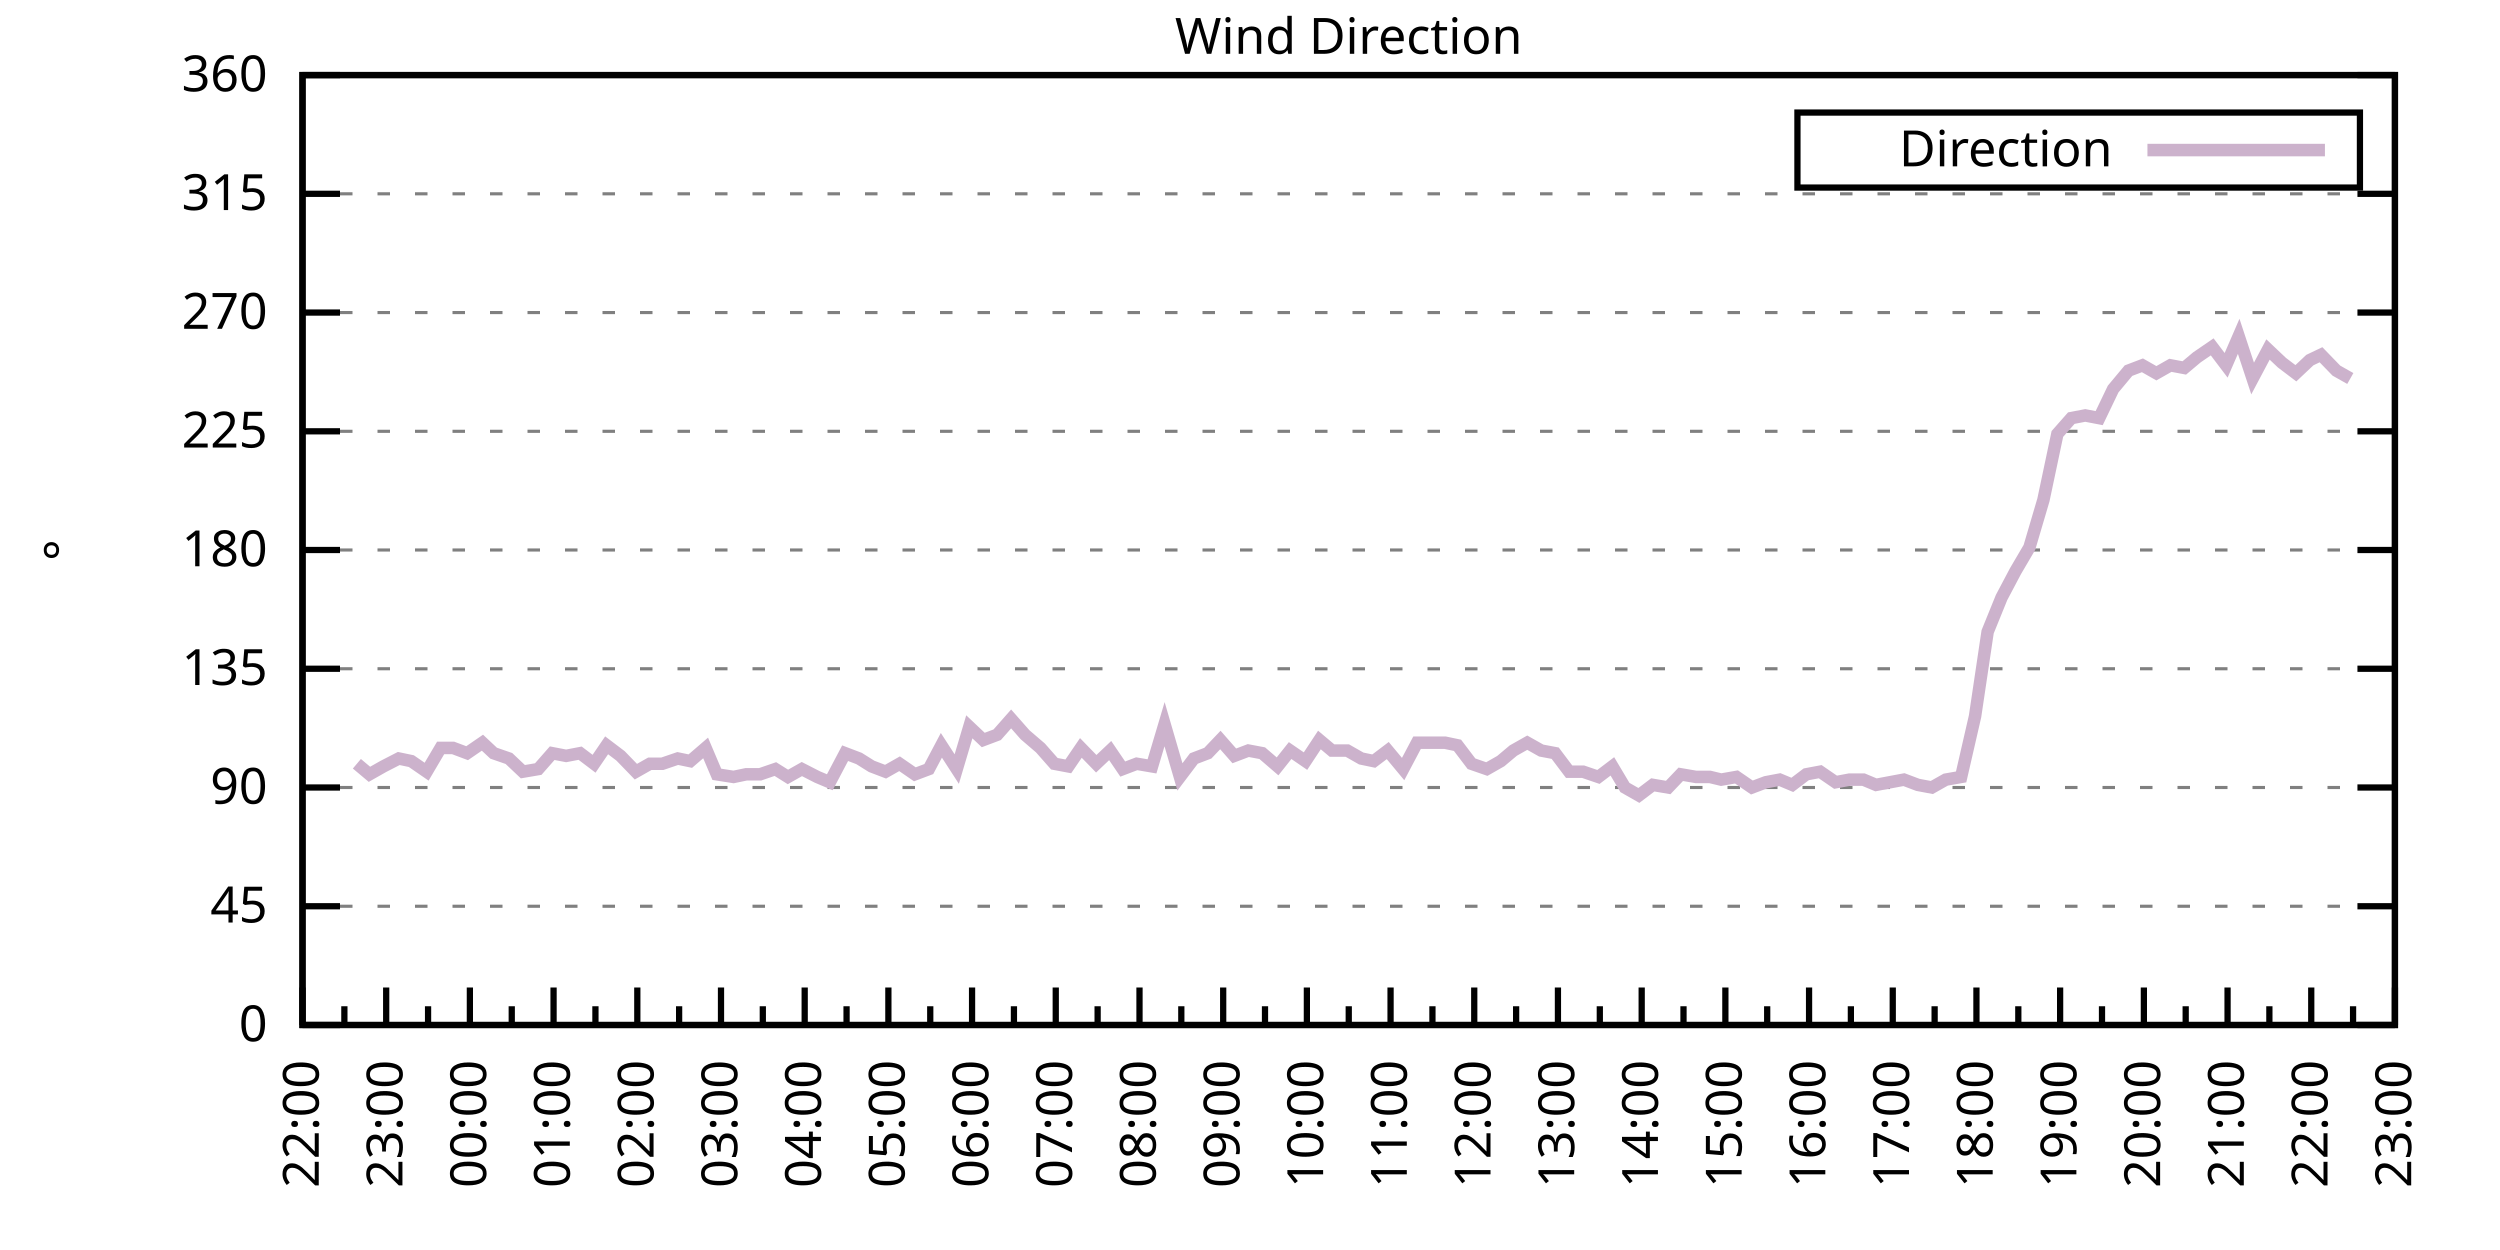
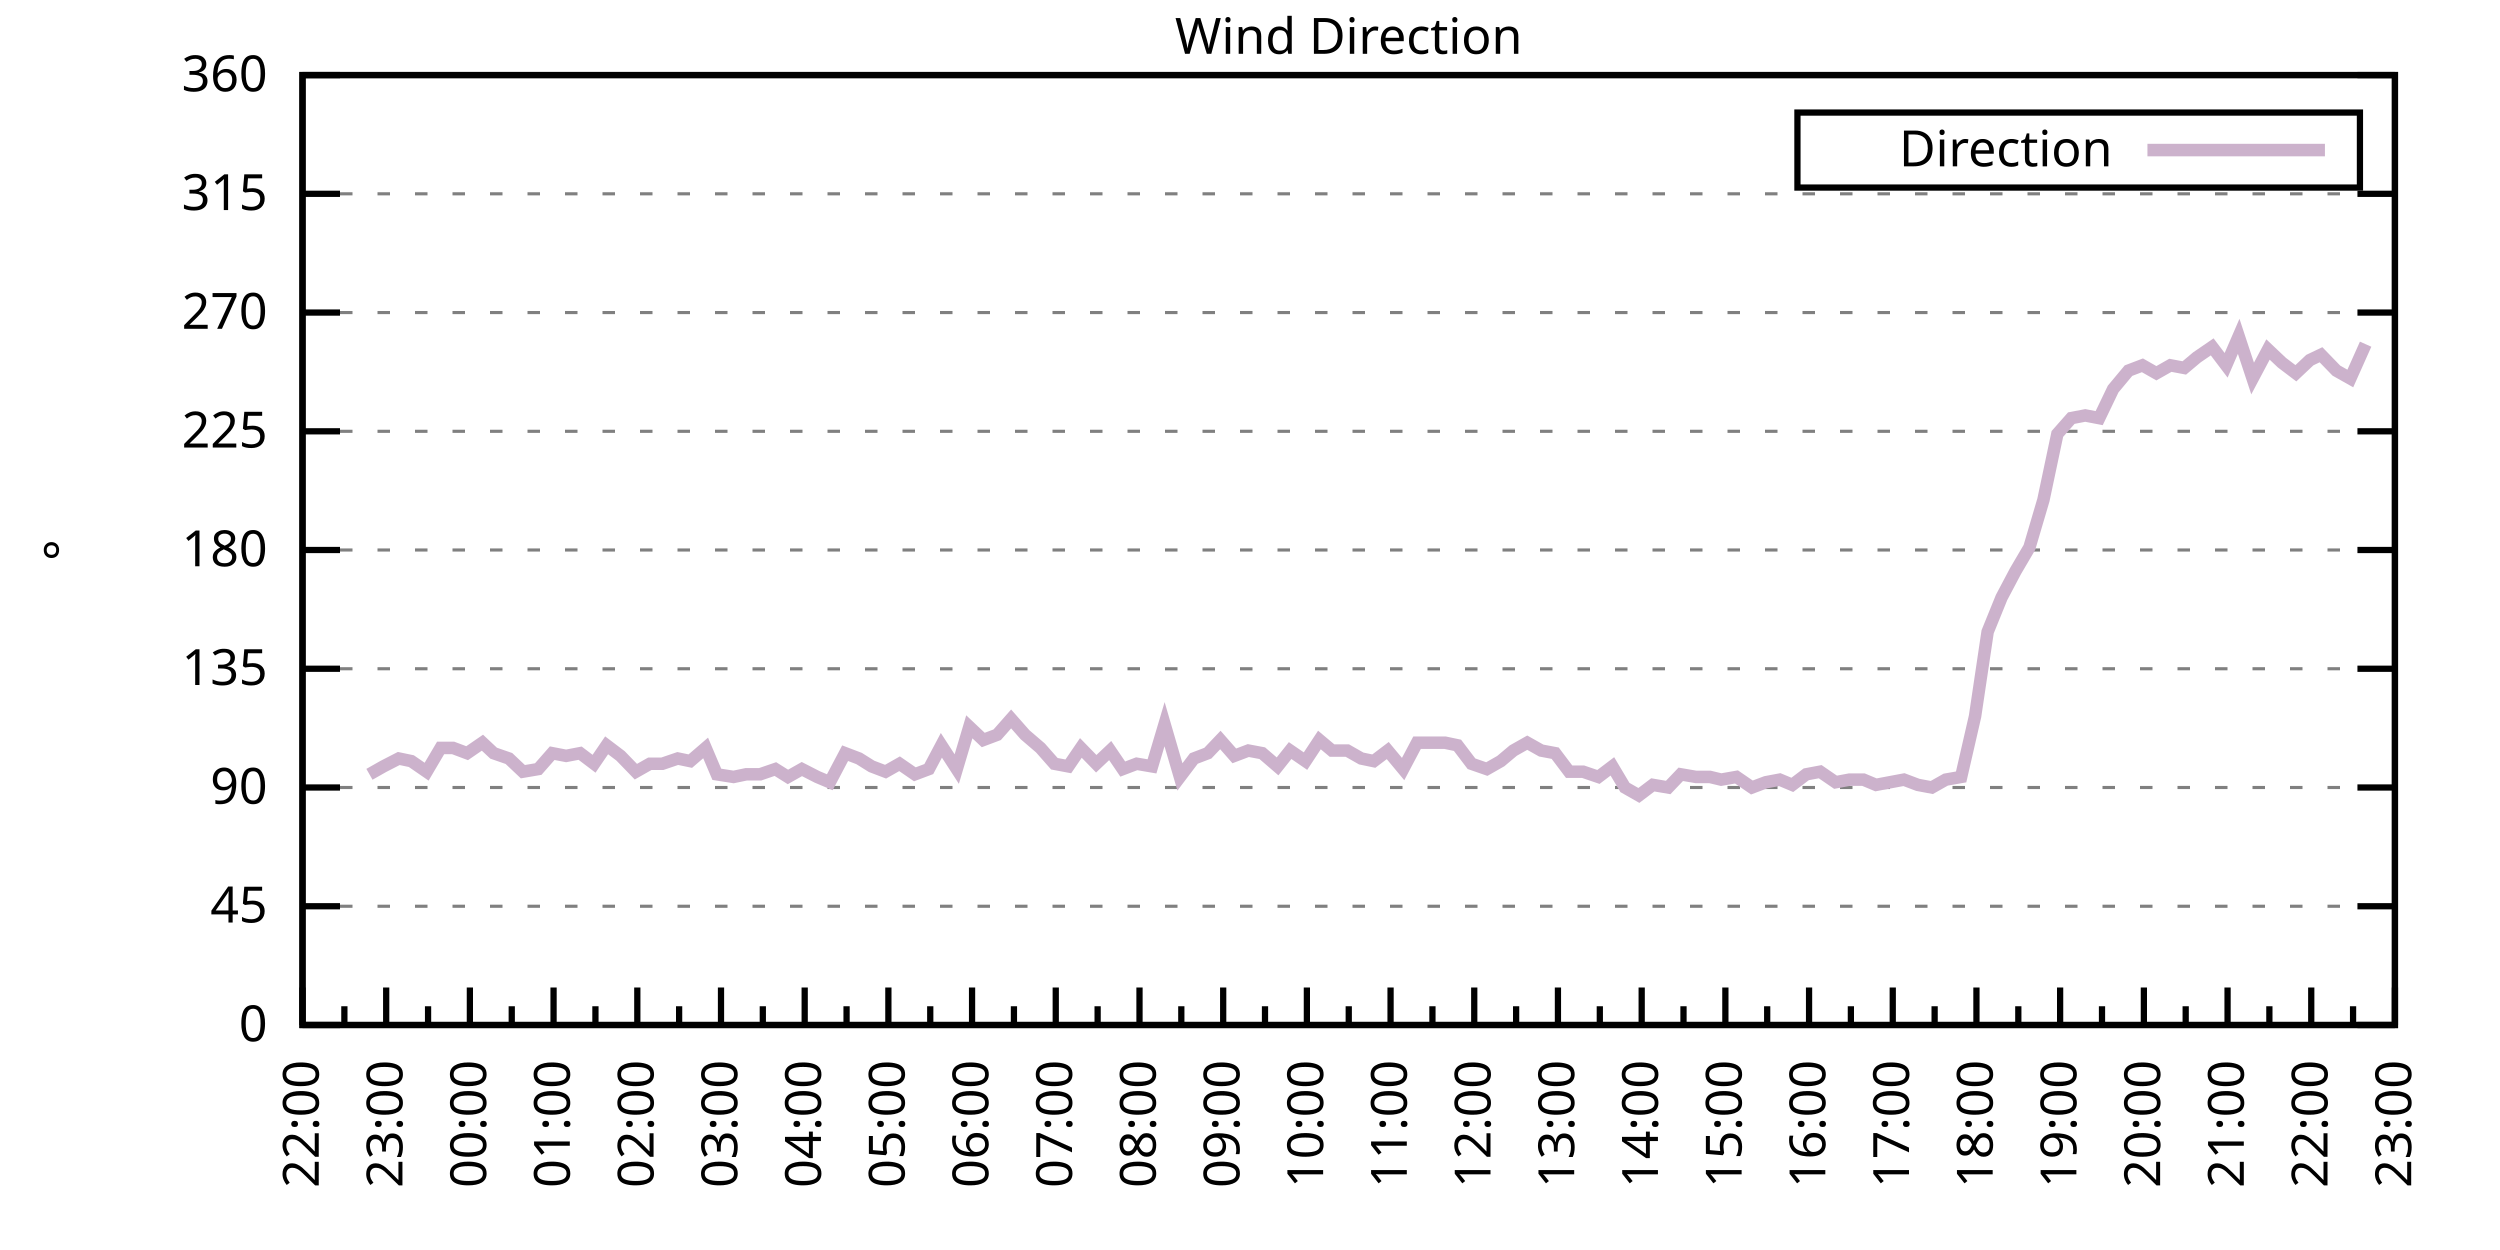
<svg xmlns="http://www.w3.org/2000/svg" xmlns:xlink="http://www.w3.org/1999/xlink" width="400" height="200" viewBox="0 0 400 200">
  <g id="gnuplot_canvas">
    <rect x="0" y="0" width="400" height="200" fill="none" />
    <defs>
      <circle id="gpDot" r="0.5" stroke-width="0.5" stroke="currentColor" />
      <path id="gpPt0" stroke-width="0.333" stroke="currentColor" d="M-1,0 h2 M0,-1 v2" />
      <path id="gpPt1" stroke-width="0.333" stroke="currentColor" d="M-1,-1 L1,1 M1,-1 L-1,1" />
      <path id="gpPt2" stroke-width="0.333" stroke="currentColor" d="M-1,0 L1,0 M0,-1 L0,1 M-1,-1 L1,1 M-1,1 L1,-1" />
      <rect id="gpPt3" stroke-width="0.333" stroke="currentColor" x="-1" y="-1" width="2" height="2" />
      <rect id="gpPt4" stroke-width="0.333" stroke="currentColor" fill="currentColor" x="-1" y="-1" width="2" height="2" />
      <circle id="gpPt5" stroke-width="0.333" stroke="currentColor" cx="0" cy="0" r="1" />
      <use xlink:href="#gpPt5" id="gpPt6" fill="currentColor" stroke="none" />
      <path id="gpPt7" stroke-width="0.333" stroke="currentColor" d="M0,-1.33 L-1.33,0.67 L1.33,0.67 z" />
      <use xlink:href="#gpPt7" id="gpPt8" fill="currentColor" stroke="none" />
      <use xlink:href="#gpPt7" id="gpPt9" stroke="currentColor" transform="rotate(180)" />
      <use xlink:href="#gpPt9" id="gpPt10" fill="currentColor" stroke="none" />
      <use xlink:href="#gpPt3" id="gpPt11" stroke="currentColor" transform="rotate(45)" />
      <use xlink:href="#gpPt11" id="gpPt12" fill="currentColor" stroke="none" />
      <path id="gpPt13" stroke-width="0.333" stroke="currentColor" d="M0,1.330 L1.265,0.411 L0.782,-1.067 L-0.782,-1.076 L-1.265,0.411 z" />
      <use xlink:href="#gpPt13" id="gpPt14" fill="currentColor" stroke="none" />
      <filter id="textbox" filterUnits="objectBoundingBox" x="0" y="0" height="1" width="1">
        <feFlood flood-color="white" flood-opacity="1" result="bgnd" />
        <feComposite in="SourceGraphic" in2="bgnd" operator="atop" />
      </filter>
      <filter id="greybox" filterUnits="objectBoundingBox" x="0" y="0" height="1" width="1">
        <feFlood flood-color="lightgrey" flood-opacity="1" result="grey" />
        <feComposite in="SourceGraphic" in2="grey" operator="atop" />
      </filter>
    </defs>
    <g fill="none" color="white" stroke="currentColor" stroke-width="1.00" stroke-linecap="butt" stroke-linejoin="miter">
</g>
    <g fill="none" color="black" stroke="currentColor" stroke-width="1.00" stroke-linecap="butt" stroke-linejoin="miter">
      <g stroke="none" shape-rendering="crispEdges">
        <polygon fill="rgb(255, 255, 255)" points="48.40,164.00 383.18,164.00 383.18,12.02 48.40,12.02 " />
      </g>
    </g>
    <g fill="none" color="black" stroke="currentColor" stroke-width="1.00" stroke-linecap="butt" stroke-linejoin="miter">
</g>
    <g fill="none" color="black" stroke="black" stroke-width="0.50" stroke-linecap="butt" stroke-linejoin="miter">
</g>
    <g fill="none" color="gray" stroke="currentColor" stroke-width="0.50" stroke-linecap="butt" stroke-linejoin="miter">
      <path stroke="gray" stroke-dasharray="2,4" class="gridline" d="M48.40,164.00 L383.19,164.00  " />
    </g>
    <g fill="none" color="gray" stroke="gray" stroke-width="1.00" stroke-linecap="butt" stroke-linejoin="miter">
</g>
    <g fill="none" color="black" stroke="currentColor" stroke-width="1.00" stroke-linecap="butt" stroke-linejoin="miter">
      <path stroke="black" d="M48.40,164.00 L54.40,164.00 M383.19,164.00 L377.19,164.00  " />
      <g transform="translate(42.80,166.60)" stroke="none" fill="black" font-family="Sans" font-size="8.00" text-anchor="end">
        <text>
          <tspan font-family="Sans"> 0</tspan>
        </text>
      </g>
    </g>
    <g fill="none" color="black" stroke="currentColor" stroke-width="1.00" stroke-linecap="butt" stroke-linejoin="miter">
</g>
    <g fill="none" color="black" stroke="black" stroke-width="0.50" stroke-linecap="butt" stroke-linejoin="miter">
</g>
    <g fill="none" color="gray" stroke="currentColor" stroke-width="0.50" stroke-linecap="butt" stroke-linejoin="miter">
      <path stroke="gray" stroke-dasharray="2,4" class="gridline" d="M48.40,145.00 L383.19,145.00  " />
    </g>
    <g fill="none" color="gray" stroke="gray" stroke-width="1.00" stroke-linecap="butt" stroke-linejoin="miter">
</g>
    <g fill="none" color="black" stroke="currentColor" stroke-width="1.00" stroke-linecap="butt" stroke-linejoin="miter">
      <path stroke="black" d="M48.40,145.00 L54.40,145.00 M383.19,145.00 L377.19,145.00  " />
      <g transform="translate(42.80,147.60)" stroke="none" fill="black" font-family="Sans" font-size="8.00" text-anchor="end">
        <text>
          <tspan font-family="Sans"> 45</tspan>
        </text>
      </g>
    </g>
    <g fill="none" color="black" stroke="currentColor" stroke-width="1.00" stroke-linecap="butt" stroke-linejoin="miter">
</g>
    <g fill="none" color="black" stroke="black" stroke-width="0.50" stroke-linecap="butt" stroke-linejoin="miter">
</g>
    <g fill="none" color="gray" stroke="currentColor" stroke-width="0.50" stroke-linecap="butt" stroke-linejoin="miter">
      <path stroke="gray" stroke-dasharray="2,4" class="gridline" d="M48.40,126.00 L383.19,126.00  " />
    </g>
    <g fill="none" color="gray" stroke="gray" stroke-width="1.00" stroke-linecap="butt" stroke-linejoin="miter">
</g>
    <g fill="none" color="black" stroke="currentColor" stroke-width="1.00" stroke-linecap="butt" stroke-linejoin="miter">
      <path stroke="black" d="M48.40,126.00 L54.40,126.00 M383.19,126.00 L377.19,126.00  " />
      <g transform="translate(42.80,128.60)" stroke="none" fill="black" font-family="Sans" font-size="8.00" text-anchor="end">
        <text>
          <tspan font-family="Sans"> 90</tspan>
        </text>
      </g>
    </g>
    <g fill="none" color="black" stroke="currentColor" stroke-width="1.00" stroke-linecap="butt" stroke-linejoin="miter">
</g>
    <g fill="none" color="black" stroke="black" stroke-width="0.50" stroke-linecap="butt" stroke-linejoin="miter">
</g>
    <g fill="none" color="gray" stroke="currentColor" stroke-width="0.50" stroke-linecap="butt" stroke-linejoin="miter">
      <path stroke="gray" stroke-dasharray="2,4" class="gridline" d="M48.40,107.00 L383.19,107.00  " />
    </g>
    <g fill="none" color="gray" stroke="gray" stroke-width="1.00" stroke-linecap="butt" stroke-linejoin="miter">
</g>
    <g fill="none" color="black" stroke="currentColor" stroke-width="1.00" stroke-linecap="butt" stroke-linejoin="miter">
      <path stroke="black" d="M48.40,107.00 L54.40,107.00 M383.19,107.00 L377.19,107.00  " />
      <g transform="translate(42.80,109.60)" stroke="none" fill="black" font-family="Sans" font-size="8.00" text-anchor="end">
        <text>
          <tspan font-family="Sans"> 135</tspan>
        </text>
      </g>
    </g>
    <g fill="none" color="black" stroke="currentColor" stroke-width="1.00" stroke-linecap="butt" stroke-linejoin="miter">
</g>
    <g fill="none" color="black" stroke="black" stroke-width="0.50" stroke-linecap="butt" stroke-linejoin="miter">
</g>
    <g fill="none" color="gray" stroke="currentColor" stroke-width="0.50" stroke-linecap="butt" stroke-linejoin="miter">
      <path stroke="gray" stroke-dasharray="2,4" class="gridline" d="M48.40,88.00 L383.19,88.00  " />
    </g>
    <g fill="none" color="gray" stroke="gray" stroke-width="1.00" stroke-linecap="butt" stroke-linejoin="miter">
</g>
    <g fill="none" color="black" stroke="currentColor" stroke-width="1.00" stroke-linecap="butt" stroke-linejoin="miter">
      <path stroke="black" d="M48.40,88.00 L54.40,88.00 M383.19,88.00 L377.19,88.00  " />
      <g transform="translate(42.80,90.60)" stroke="none" fill="black" font-family="Sans" font-size="8.00" text-anchor="end">
        <text>
          <tspan font-family="Sans"> 180</tspan>
        </text>
      </g>
    </g>
    <g fill="none" color="black" stroke="currentColor" stroke-width="1.00" stroke-linecap="butt" stroke-linejoin="miter">
</g>
    <g fill="none" color="black" stroke="black" stroke-width="0.50" stroke-linecap="butt" stroke-linejoin="miter">
</g>
    <g fill="none" color="gray" stroke="currentColor" stroke-width="0.50" stroke-linecap="butt" stroke-linejoin="miter">
      <path stroke="gray" stroke-dasharray="2,4" class="gridline" d="M48.40,69.01 L383.19,69.01  " />
    </g>
    <g fill="none" color="gray" stroke="gray" stroke-width="1.00" stroke-linecap="butt" stroke-linejoin="miter">
</g>
    <g fill="none" color="black" stroke="currentColor" stroke-width="1.00" stroke-linecap="butt" stroke-linejoin="miter">
      <path stroke="black" d="M48.40,69.01 L54.40,69.01 M383.19,69.01 L377.19,69.01  " />
      <g transform="translate(42.80,71.61)" stroke="none" fill="black" font-family="Sans" font-size="8.00" text-anchor="end">
        <text>
          <tspan font-family="Sans"> 225</tspan>
        </text>
      </g>
    </g>
    <g fill="none" color="black" stroke="currentColor" stroke-width="1.00" stroke-linecap="butt" stroke-linejoin="miter">
</g>
    <g fill="none" color="black" stroke="black" stroke-width="0.50" stroke-linecap="butt" stroke-linejoin="miter">
</g>
    <g fill="none" color="gray" stroke="currentColor" stroke-width="0.50" stroke-linecap="butt" stroke-linejoin="miter">
      <path stroke="gray" stroke-dasharray="2,4" class="gridline" d="M48.40,50.01 L383.19,50.01  " />
    </g>
    <g fill="none" color="gray" stroke="gray" stroke-width="1.00" stroke-linecap="butt" stroke-linejoin="miter">
</g>
    <g fill="none" color="black" stroke="currentColor" stroke-width="1.00" stroke-linecap="butt" stroke-linejoin="miter">
      <path stroke="black" d="M48.40,50.01 L54.40,50.01 M383.19,50.01 L377.19,50.01  " />
      <g transform="translate(42.80,52.61)" stroke="none" fill="black" font-family="Sans" font-size="8.00" text-anchor="end">
        <text>
          <tspan font-family="Sans"> 270</tspan>
        </text>
      </g>
    </g>
    <g fill="none" color="black" stroke="currentColor" stroke-width="1.00" stroke-linecap="butt" stroke-linejoin="miter">
</g>
    <g fill="none" color="black" stroke="black" stroke-width="0.50" stroke-linecap="butt" stroke-linejoin="miter">
</g>
    <g fill="none" color="gray" stroke="currentColor" stroke-width="0.50" stroke-linecap="butt" stroke-linejoin="miter">
      <path stroke="gray" stroke-dasharray="2,4" class="gridline" d="M48.40,31.01 L383.19,31.01  " />
    </g>
    <g fill="none" color="gray" stroke="gray" stroke-width="1.00" stroke-linecap="butt" stroke-linejoin="miter">
</g>
    <g fill="none" color="black" stroke="currentColor" stroke-width="1.00" stroke-linecap="butt" stroke-linejoin="miter">
      <path stroke="black" d="M48.40,31.01 L54.40,31.01 M383.19,31.01 L377.19,31.01  " />
      <g transform="translate(42.80,33.61)" stroke="none" fill="black" font-family="Sans" font-size="8.00" text-anchor="end">
        <text>
          <tspan font-family="Sans"> 315</tspan>
        </text>
      </g>
    </g>
    <g fill="none" color="black" stroke="currentColor" stroke-width="1.00" stroke-linecap="butt" stroke-linejoin="miter">
</g>
    <g fill="none" color="black" stroke="black" stroke-width="0.50" stroke-linecap="butt" stroke-linejoin="miter">
</g>
    <g fill="none" color="gray" stroke="currentColor" stroke-width="0.50" stroke-linecap="butt" stroke-linejoin="miter">
      <path stroke="gray" stroke-dasharray="2,4" class="gridline" d="M48.40,12.01 L383.19,12.01  " />
    </g>
    <g fill="none" color="gray" stroke="gray" stroke-width="1.00" stroke-linecap="butt" stroke-linejoin="miter">
</g>
    <g fill="none" color="black" stroke="currentColor" stroke-width="1.00" stroke-linecap="butt" stroke-linejoin="miter">
      <path stroke="black" d="M48.40,12.01 L54.40,12.01 M383.19,12.01 L377.19,12.01  " />
      <g transform="translate(42.80,14.61)" stroke="none" fill="black" font-family="Sans" font-size="8.00" text-anchor="end">
        <text>
          <tspan font-family="Sans"> 360</tspan>
        </text>
      </g>
    </g>
    <g fill="none" color="black" stroke="currentColor" stroke-width="1.00" stroke-linecap="butt" stroke-linejoin="miter">
      <path stroke="black" d="M48.40,164.00 L48.40,158.00  " />
      <g transform="translate(51.00,169.60) rotate(270)" stroke="none" fill="black" font-family="Sans" font-size="8.00" text-anchor="end">
        <text>
          <tspan font-family="Sans">22:00</tspan>
        </text>
      </g>
    </g>
    <g fill="none" color="black" stroke="currentColor" stroke-width="1.00" stroke-linecap="butt" stroke-linejoin="miter">
      <path stroke="black" d="M55.10,164.00 L55.10,161.00 M61.79,164.00 L61.79,158.00  " />
      <g transform="translate(64.39,169.60) rotate(270)" stroke="none" fill="black" font-family="Sans" font-size="8.00" text-anchor="end">
        <text>
          <tspan font-family="Sans">23:00</tspan>
        </text>
      </g>
    </g>
    <g fill="none" color="black" stroke="currentColor" stroke-width="1.00" stroke-linecap="butt" stroke-linejoin="miter">
      <path stroke="black" d="M68.49,164.00 L68.49,161.00 M75.18,164.00 L75.18,158.00  " />
      <g transform="translate(77.78,169.60) rotate(270)" stroke="none" fill="black" font-family="Sans" font-size="8.00" text-anchor="end">
        <text>
          <tspan font-family="Sans">00:00</tspan>
        </text>
      </g>
    </g>
    <g fill="none" color="black" stroke="currentColor" stroke-width="1.00" stroke-linecap="butt" stroke-linejoin="miter">
      <path stroke="black" d="M81.88,164.00 L81.88,161.00 M88.57,164.00 L88.57,158.00  " />
      <g transform="translate(91.17,169.60) rotate(270)" stroke="none" fill="black" font-family="Sans" font-size="8.00" text-anchor="end">
        <text>
          <tspan font-family="Sans">01:00</tspan>
        </text>
      </g>
    </g>
    <g fill="none" color="black" stroke="currentColor" stroke-width="1.00" stroke-linecap="butt" stroke-linejoin="miter">
      <path stroke="black" d="M95.27,164.00 L95.27,161.00 M101.97,164.00 L101.97,158.00  " />
      <g transform="translate(104.57,169.60) rotate(270)" stroke="none" fill="black" font-family="Sans" font-size="8.00" text-anchor="end">
        <text>
          <tspan font-family="Sans">02:00</tspan>
        </text>
      </g>
    </g>
    <g fill="none" color="black" stroke="currentColor" stroke-width="1.00" stroke-linecap="butt" stroke-linejoin="miter">
      <path stroke="black" d="M108.66,164.00 L108.66,161.00 M115.36,164.00 L115.36,158.00  " />
      <g transform="translate(117.96,169.60) rotate(270)" stroke="none" fill="black" font-family="Sans" font-size="8.00" text-anchor="end">
        <text>
          <tspan font-family="Sans">03:00</tspan>
        </text>
      </g>
    </g>
    <g fill="none" color="black" stroke="currentColor" stroke-width="1.00" stroke-linecap="butt" stroke-linejoin="miter">
      <path stroke="black" d="M122.05,164.00 L122.05,161.00 M128.75,164.00 L128.75,158.00  " />
      <g transform="translate(131.35,169.60) rotate(270)" stroke="none" fill="black" font-family="Sans" font-size="8.00" text-anchor="end">
        <text>
          <tspan font-family="Sans">04:00</tspan>
        </text>
      </g>
    </g>
    <g fill="none" color="black" stroke="currentColor" stroke-width="1.00" stroke-linecap="butt" stroke-linejoin="miter">
      <path stroke="black" d="M135.45,164.00 L135.45,161.00 M142.14,164.00 L142.14,158.00  " />
      <g transform="translate(144.74,169.60) rotate(270)" stroke="none" fill="black" font-family="Sans" font-size="8.00" text-anchor="end">
        <text>
          <tspan font-family="Sans">05:00</tspan>
        </text>
      </g>
    </g>
    <g fill="none" color="black" stroke="currentColor" stroke-width="1.00" stroke-linecap="butt" stroke-linejoin="miter">
      <path stroke="black" d="M148.84,164.00 L148.84,161.00 M155.53,164.00 L155.53,158.00  " />
      <g transform="translate(158.13,169.60) rotate(270)" stroke="none" fill="black" font-family="Sans" font-size="8.00" text-anchor="end">
        <text>
          <tspan font-family="Sans">06:00</tspan>
        </text>
      </g>
    </g>
    <g fill="none" color="black" stroke="currentColor" stroke-width="1.00" stroke-linecap="butt" stroke-linejoin="miter">
      <path stroke="black" d="M162.23,164.00 L162.23,161.00 M168.92,164.00 L168.92,158.00  " />
      <g transform="translate(171.52,169.60) rotate(270)" stroke="none" fill="black" font-family="Sans" font-size="8.00" text-anchor="end">
        <text>
          <tspan font-family="Sans">07:00</tspan>
        </text>
      </g>
    </g>
    <g fill="none" color="black" stroke="currentColor" stroke-width="1.00" stroke-linecap="butt" stroke-linejoin="miter">
      <path stroke="black" d="M175.62,164.00 L175.62,161.00 M182.32,164.00 L182.32,158.00  " />
      <g transform="translate(184.92,169.60) rotate(270)" stroke="none" fill="black" font-family="Sans" font-size="8.00" text-anchor="end">
        <text>
          <tspan font-family="Sans">08:00</tspan>
        </text>
      </g>
    </g>
    <g fill="none" color="black" stroke="currentColor" stroke-width="1.00" stroke-linecap="butt" stroke-linejoin="miter">
      <path stroke="black" d="M189.01,164.00 L189.01,161.00 M195.71,164.00 L195.71,158.00  " />
      <g transform="translate(198.31,169.60) rotate(270)" stroke="none" fill="black" font-family="Sans" font-size="8.00" text-anchor="end">
        <text>
          <tspan font-family="Sans">09:00</tspan>
        </text>
      </g>
    </g>
    <g fill="none" color="black" stroke="currentColor" stroke-width="1.00" stroke-linecap="butt" stroke-linejoin="miter">
      <path stroke="black" d="M202.40,164.00 L202.40,161.00 M209.10,164.00 L209.10,158.00  " />
      <g transform="translate(211.70,169.60) rotate(270)" stroke="none" fill="black" font-family="Sans" font-size="8.00" text-anchor="end">
        <text>
          <tspan font-family="Sans">10:00</tspan>
        </text>
      </g>
    </g>
    <g fill="none" color="black" stroke="currentColor" stroke-width="1.00" stroke-linecap="butt" stroke-linejoin="miter">
      <path stroke="black" d="M215.80,164.00 L215.80,161.00 M222.49,164.00 L222.49,158.00  " />
      <g transform="translate(225.09,169.60) rotate(270)" stroke="none" fill="black" font-family="Sans" font-size="8.00" text-anchor="end">
        <text>
          <tspan font-family="Sans">11:00</tspan>
        </text>
      </g>
    </g>
    <g fill="none" color="black" stroke="currentColor" stroke-width="1.00" stroke-linecap="butt" stroke-linejoin="miter">
      <path stroke="black" d="M229.19,164.00 L229.19,161.00 M235.88,164.00 L235.88,158.00  " />
      <g transform="translate(238.48,169.60) rotate(270)" stroke="none" fill="black" font-family="Sans" font-size="8.00" text-anchor="end">
        <text>
          <tspan font-family="Sans">12:00</tspan>
        </text>
      </g>
    </g>
    <g fill="none" color="black" stroke="currentColor" stroke-width="1.00" stroke-linecap="butt" stroke-linejoin="miter">
      <path stroke="black" d="M242.58,164.00 L242.58,161.00 M249.27,164.00 L249.27,158.00  " />
      <g transform="translate(251.87,169.60) rotate(270)" stroke="none" fill="black" font-family="Sans" font-size="8.00" text-anchor="end">
        <text>
          <tspan font-family="Sans">13:00</tspan>
        </text>
      </g>
    </g>
    <g fill="none" color="black" stroke="currentColor" stroke-width="1.00" stroke-linecap="butt" stroke-linejoin="miter">
      <path stroke="black" d="M255.97,164.00 L255.97,161.00 M262.67,164.00 L262.67,158.00  " />
      <g transform="translate(265.27,169.60) rotate(270)" stroke="none" fill="black" font-family="Sans" font-size="8.00" text-anchor="end">
        <text>
          <tspan font-family="Sans">14:00</tspan>
        </text>
      </g>
    </g>
    <g fill="none" color="black" stroke="currentColor" stroke-width="1.00" stroke-linecap="butt" stroke-linejoin="miter">
      <path stroke="black" d="M269.36,164.00 L269.36,161.00 M276.06,164.00 L276.06,158.00  " />
      <g transform="translate(278.66,169.60) rotate(270)" stroke="none" fill="black" font-family="Sans" font-size="8.00" text-anchor="end">
        <text>
          <tspan font-family="Sans">15:00</tspan>
        </text>
      </g>
    </g>
    <g fill="none" color="black" stroke="currentColor" stroke-width="1.00" stroke-linecap="butt" stroke-linejoin="miter">
      <path stroke="black" d="M282.75,164.00 L282.75,161.00 M289.45,164.00 L289.45,158.00  " />
      <g transform="translate(292.05,169.60) rotate(270)" stroke="none" fill="black" font-family="Sans" font-size="8.00" text-anchor="end">
        <text>
          <tspan font-family="Sans">16:00</tspan>
        </text>
      </g>
    </g>
    <g fill="none" color="black" stroke="currentColor" stroke-width="1.00" stroke-linecap="butt" stroke-linejoin="miter">
      <path stroke="black" d="M296.14,164.00 L296.14,161.00 M302.84,164.00 L302.84,158.00  " />
      <g transform="translate(305.44,169.60) rotate(270)" stroke="none" fill="black" font-family="Sans" font-size="8.00" text-anchor="end">
        <text>
          <tspan font-family="Sans">17:00</tspan>
        </text>
      </g>
    </g>
    <g fill="none" color="black" stroke="currentColor" stroke-width="1.00" stroke-linecap="butt" stroke-linejoin="miter">
      <path stroke="black" d="M309.54,164.00 L309.54,161.00 M316.23,164.00 L316.23,158.00  " />
      <g transform="translate(318.83,169.60) rotate(270)" stroke="none" fill="black" font-family="Sans" font-size="8.00" text-anchor="end">
        <text>
          <tspan font-family="Sans">18:00</tspan>
        </text>
      </g>
    </g>
    <g fill="none" color="black" stroke="currentColor" stroke-width="1.00" stroke-linecap="butt" stroke-linejoin="miter">
      <path stroke="black" d="M322.93,164.00 L322.93,161.00 M329.62,164.00 L329.62,158.00  " />
      <g transform="translate(332.22,169.60) rotate(270)" stroke="none" fill="black" font-family="Sans" font-size="8.00" text-anchor="end">
        <text>
          <tspan font-family="Sans">19:00</tspan>
        </text>
      </g>
    </g>
    <g fill="none" color="black" stroke="currentColor" stroke-width="1.00" stroke-linecap="butt" stroke-linejoin="miter">
      <path stroke="black" d="M336.32,164.00 L336.32,161.00 M343.02,164.00 L343.02,158.00  " />
      <g transform="translate(345.62,169.60) rotate(270)" stroke="none" fill="black" font-family="Sans" font-size="8.00" text-anchor="end">
        <text>
          <tspan font-family="Sans">20:00</tspan>
        </text>
      </g>
    </g>
    <g fill="none" color="black" stroke="currentColor" stroke-width="1.00" stroke-linecap="butt" stroke-linejoin="miter">
      <path stroke="black" d="M349.71,164.00 L349.71,161.00 M356.41,164.00 L356.41,158.00  " />
      <g transform="translate(359.01,169.60) rotate(270)" stroke="none" fill="black" font-family="Sans" font-size="8.00" text-anchor="end">
        <text>
          <tspan font-family="Sans">21:00</tspan>
        </text>
      </g>
    </g>
    <g fill="none" color="black" stroke="currentColor" stroke-width="1.00" stroke-linecap="butt" stroke-linejoin="miter">
      <path stroke="black" d="M363.10,164.00 L363.10,161.00 M369.80,164.00 L369.80,158.00  " />
      <g transform="translate(372.40,169.60) rotate(270)" stroke="none" fill="black" font-family="Sans" font-size="8.00" text-anchor="end">
        <text>
          <tspan font-family="Sans">22:00</tspan>
        </text>
      </g>
    </g>
    <g fill="none" color="black" stroke="currentColor" stroke-width="1.00" stroke-linecap="butt" stroke-linejoin="miter">
      <path stroke="black" d="M376.49,164.00 L376.49,161.00 M383.19,164.00 L383.19,158.00  " />
      <g transform="translate(385.79,169.60) rotate(270)" stroke="none" fill="black" font-family="Sans" font-size="8.00" text-anchor="end">
        <text>
          <tspan font-family="Sans">23:00</tspan>
        </text>
      </g>
    </g>
    <g fill="none" color="black" stroke="currentColor" stroke-width="1.00" stroke-linecap="butt" stroke-linejoin="miter">
</g>
    <g fill="none" color="black" stroke="currentColor" stroke-width="1.00" stroke-linecap="butt" stroke-linejoin="miter">
      <path stroke="black" d="M48.40,12.01 L48.40,164.00 L383.19,164.00 L383.19,12.01 L48.40,12.01 Z  " />
    </g>
    <g fill="none" color="black" stroke="currentColor" stroke-width="1.00" stroke-linecap="butt" stroke-linejoin="miter">
      <g transform="translate(12.80,88.01) rotate(270)" stroke="none" fill="black" font-family="Sans" font-size="8.00" text-anchor="middle">
        <text>
          <tspan font-family="Sans">°</tspan>
        </text>
      </g>
    </g>
    <g fill="none" color="black" stroke="currentColor" stroke-width="1.00" stroke-linecap="butt" stroke-linejoin="miter">
</g>
    <g fill="none" color="black" stroke="currentColor" stroke-width="1.00" stroke-linecap="butt" stroke-linejoin="miter">
      <path stroke="black" d="M287.59,30.01 L287.59,18.01 L377.59,18.01 L377.59,30.01 L287.59,30.01 Z  " />
    </g>
    <g id="Wind_direction_plot_1">
      <g fill="none" color="white" stroke="black" stroke-width="2.00" stroke-linecap="butt" stroke-linejoin="miter">
</g>
      <g fill="none" color="black" stroke="currentColor" stroke-width="2.00" stroke-linecap="butt" stroke-linejoin="miter">
        <g transform="translate(337.99,26.61)" stroke="none" fill="black" font-family="Sans" font-size="8.00" text-anchor="end">
          <text>
            <tspan font-family="Sans">Direction</tspan>
          </text>
        </g>
      </g>
      <g fill="none" color="black" stroke="currentColor" stroke-width="2.00" stroke-linecap="butt" stroke-linejoin="miter">
-         <path stroke="rgb(204, 178, 204)" d="M343.59,24.01 L371.99,24.01 M57.10,122.20 L59.11,123.89 L61.35,122.62 L63.80,121.36 L65.81,121.78 L68.26,123.47   L70.50,119.67 L72.50,119.67 L74.74,120.51 L77.19,118.83 L78.98,120.51 L81.43,121.36 L83.66,123.47 L86.12,123.05   L88.35,120.51 L90.58,120.94 L92.82,120.51 L95.05,122.20 L97.06,119.25 L99.29,120.94 L101.74,123.47 L103.98,122.20   L105.98,122.20 L108.44,121.36 L110.45,121.78 L112.90,119.67 L114.69,123.89 L117.37,124.31 L119.38,123.89 L121.61,123.89   L124.06,123.05 L126.07,124.31 L128.30,123.05 L130.76,124.31 L132.77,125.16 L135.22,120.51 L137.45,121.36 L139.46,122.62   L141.69,123.47 L143.93,122.20 L146.38,123.89 L148.61,123.05 L150.62,119.25 L153.08,123.05 L155.09,116.29 L157.32,118.40   L159.55,117.56 L161.78,115.03 L164.01,117.56 L166.47,119.67 L168.70,122.20 L170.93,122.62 L172.94,119.67 L175.40,122.20   L177.63,120.09 L179.64,123.05 L181.87,122.20 L184.32,122.62 L186.33,115.87 L188.79,124.31 L191.02,121.36 L193.25,120.51   L195.26,118.40 L197.49,120.94 L199.73,120.09 L201.96,120.51 L204.41,122.62 L206.42,120.09 L208.88,121.78 L211.11,118.40   L213.12,120.09 L215.57,120.09 L217.80,121.36 L219.81,121.78 L222.04,120.09 L224.50,123.05 L226.73,118.83 L228.74,118.83   L231.20,118.83 L233.20,119.25 L235.44,122.20 L237.89,123.05 L240.12,121.78 L242.13,120.09 L244.36,118.83 L246.60,120.09   L248.83,120.51 L251.06,123.47 L253.29,123.47 L255.75,124.31 L257.98,122.62 L259.99,126.00 L262.22,127.27 L264.45,125.58   L266.91,126.00 L268.92,123.89 L271.37,124.31 L273.60,124.31 L275.39,124.74 L277.84,124.31 L280.30,126.00 L282.53,125.16   L284.76,124.74 L286.77,125.58 L289.00,123.89 L291.23,123.47 L293.69,125.16 L295.92,124.74 L298.15,124.74 L300.16,125.58   L302.39,125.16 L304.63,124.74 L306.86,125.58 L309.09,126.00 L311.32,124.74 L313.78,124.31 L316.01,114.60 L318.02,101.09   L320.25,95.60 L322.48,91.38 L324.71,87.58 L326.95,79.98 L329.18,69.43 L331.41,66.90 L333.64,66.47 L335.87,66.90   L338.10,62.25 L340.56,59.30 L342.79,58.45 L345.02,59.72 L347.26,58.45 L349.49,58.87 L351.50,57.18 L353.95,55.50   L356.18,58.45 L358.19,53.81 L360.42,60.56 L362.88,55.92 L365.11,58.03 L367.34,59.72 L369.58,57.61 L371.36,56.76   L373.82,59.30 L376.05,60.56  " />
+         <path stroke="rgb(204, 178, 204)" d="M343.59,24.01 L371.99,24.01 M59.11,123.89 L61.35,122.62 L63.80,121.36 L65.81,121.78 L68.26,123.47 L70.50,119.67   L72.50,119.67 L74.74,120.51 L77.19,118.83 L78.98,120.51 L81.43,121.36 L83.66,123.47 L86.12,123.05 L88.35,120.51   L90.58,120.94 L92.82,120.51 L95.05,122.20 L97.06,119.25 L99.29,120.94 L101.74,123.47 L103.98,122.20 L105.98,122.20   L108.44,121.36 L110.45,121.78 L112.90,119.67 L114.69,123.89 L117.37,124.31 L119.38,123.89 L121.61,123.89 L124.06,123.05   L126.07,124.31 L128.30,123.05 L130.76,124.31 L132.77,125.16 L135.22,120.51 L137.45,121.36 L139.46,122.62 L141.69,123.47   L143.93,122.20 L146.38,123.89 L148.61,123.05 L150.62,119.25 L153.08,123.05 L155.09,116.29 L157.32,118.40 L159.55,117.56   L161.78,115.03 L164.01,117.56 L166.47,119.67 L168.70,122.20 L170.93,122.62 L172.94,119.67 L175.40,122.20 L177.63,120.09   L179.64,123.05 L181.87,122.20 L184.32,122.62 L186.33,115.87 L188.79,124.31 L191.02,121.36 L193.25,120.51 L195.26,118.40   L197.49,120.94 L199.73,120.09 L201.96,120.51 L204.41,122.62 L206.42,120.09 L208.88,121.78 L211.11,118.40 L213.12,120.09   L215.57,120.09 L217.80,121.36 L219.81,121.78 L222.04,120.09 L224.50,123.05 L226.73,118.83 L228.74,118.83 L231.20,118.83   L233.20,119.25 L235.44,122.20 L237.89,123.05 L240.12,121.78 L242.13,120.09 L244.36,118.83 L246.60,120.09 L248.83,120.51   L251.06,123.47 L253.29,123.47 L255.75,124.31 L257.98,122.62 L259.99,126.00 L262.22,127.27 L264.45,125.58 L266.91,126.00   L268.92,123.89 L271.37,124.31 L273.60,124.31 L275.39,124.74 L277.84,124.31 L280.30,126.00 L282.53,125.16 L284.76,124.74   L286.77,125.58 L289.00,123.89 L291.23,123.47 L293.69,125.16 L295.92,124.74 L298.15,124.74 L300.16,125.58 L302.39,125.16   L304.63,124.74 L306.86,125.58 L309.09,126.00 L311.32,124.74 L313.78,124.31 L316.01,114.60 L318.02,101.09 L320.25,95.60   L322.48,91.38 L324.71,87.58 L326.95,79.98 L329.18,69.43 L331.41,66.90 L333.64,66.47 L335.87,66.90 L338.10,62.25   L340.56,59.30 L342.79,58.45 L345.02,59.72 L347.26,58.45 L349.49,58.87 L351.50,57.18 L353.95,55.50 L356.18,58.45   L358.19,53.81 L360.42,60.56 L362.88,55.92 L365.11,58.03 L367.34,59.72 L369.58,57.61 L371.36,56.76 L373.82,59.30   L376.05,60.56 L378.50,55.07  " />
      </g>
    </g>
    <g fill="none" color="black" stroke="currentColor" stroke-width="2.00" stroke-linecap="butt" stroke-linejoin="miter">
</g>
    <g fill="none" color="black" stroke="black" stroke-width="1.00" stroke-linecap="butt" stroke-linejoin="miter">
</g>
    <g fill="none" color="black" stroke="currentColor" stroke-width="1.00" stroke-linecap="butt" stroke-linejoin="miter">
      <path stroke="black" d="M48.40,12.01 L48.40,164.00 L383.19,164.00 L383.19,12.01 L48.40,12.01 Z  " />
    </g>
    <g fill="none" color="black" stroke="currentColor" stroke-width="1.00" stroke-linecap="butt" stroke-linejoin="miter">
      <g transform="translate(215.79,8.61)" stroke="none" fill="black" font-family="Sans" font-size="8.00" text-anchor="middle">
        <text>
          <tspan font-family="Sans">Wind Direction</tspan>
        </text>
      </g>
    </g>
    <g fill="none" color="black" stroke="currentColor" stroke-width="1.00" stroke-linecap="butt" stroke-linejoin="miter">
</g>
  </g>
</svg>
